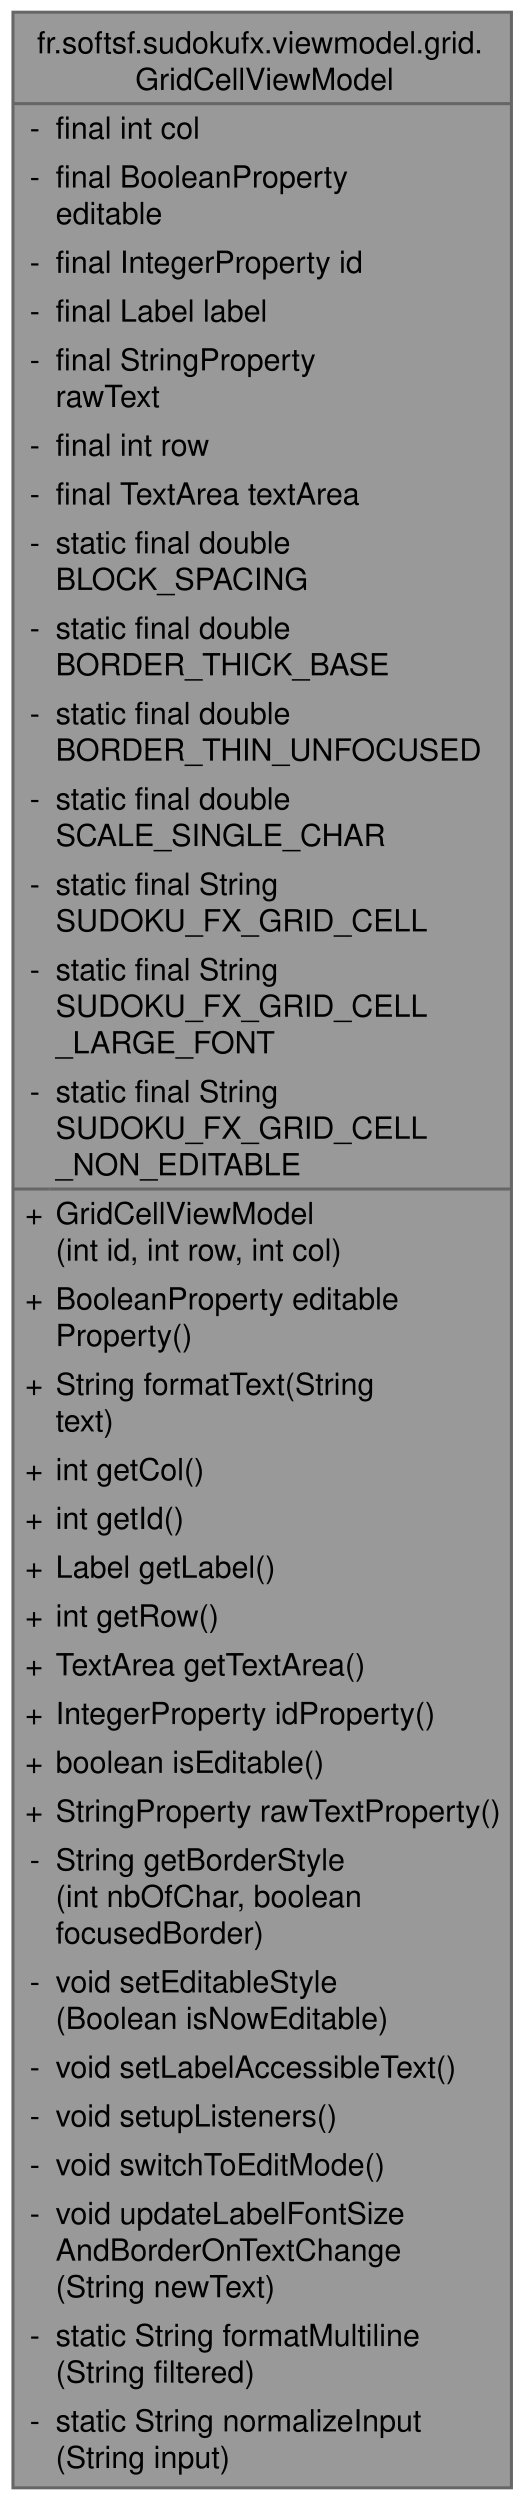
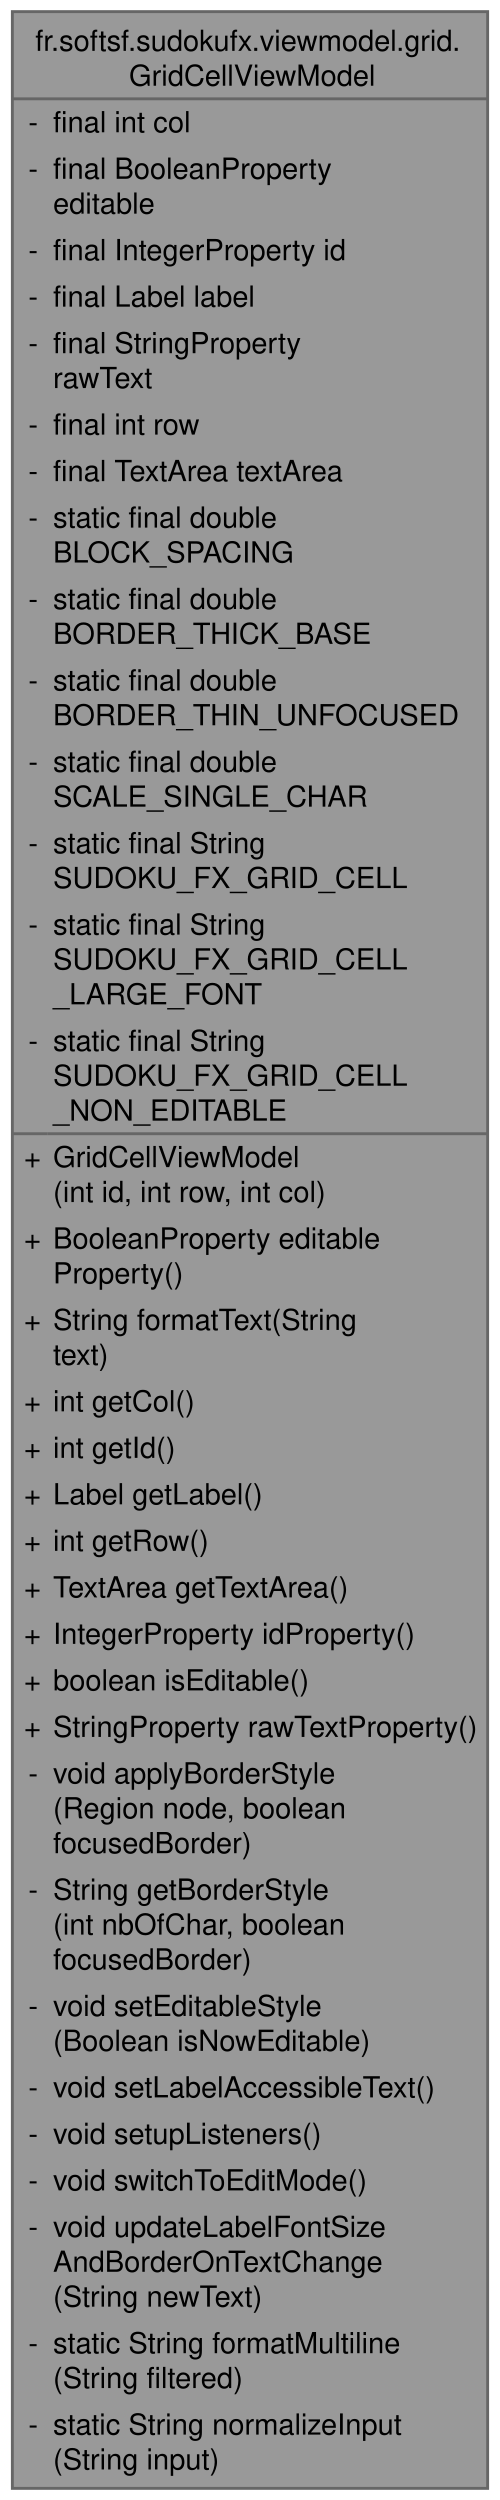
- <svg xmlns="http://www.w3.org/2000/svg" xmlns:xlink="http://www.w3.org/1999/xlink" width="172pt" height="820pt" viewBox="0.00 0.00 171.50 820.00">
-   <g id="graph0" class="graph" transform="scale(1 1) rotate(0) translate(4 816)">
+ <svg xmlns="http://www.w3.org/2000/svg" xmlns:xlink="http://www.w3.org/1999/xlink" width="172pt" height="860pt" viewBox="0.00 0.00 171.50 860.00">
+   <g id="graph0" class="graph" transform="scale(1 1) rotate(0) translate(4 856)">
    <g id="Node000001" class="node">
      <g id="a_Node000001">
        <a xlink:title="ViewModel for an editable cell in a 9x9 Sudoku grid.">
-           <polygon fill="#999999" stroke="none" points="163.5,-812 0,-812 0,0 163.5,0 163.5,-812" />
-           <text text-anchor="start" x="7.88" y="-798.5" font-family="Helvetica,sans-Serif" font-size="10.00">fr.softsf.sudokufx.viewmodel.grid.</text>
-           <text text-anchor="start" x="40.12" y="-786.5" font-family="Helvetica,sans-Serif" font-size="10.00">GridCellViewModel</text>
-           <text text-anchor="start" x="5.5" y="-770.5" font-family="Helvetica,sans-Serif" font-size="10.00">-</text>
-           <text text-anchor="start" x="14" y="-770.5" font-family="Helvetica,sans-Serif" font-size="10.00">final int col</text>
-           <text text-anchor="start" x="5.5" y="-754.5" font-family="Helvetica,sans-Serif" font-size="10.00">-</text>
-           <text text-anchor="start" x="14" y="-754.5" font-family="Helvetica,sans-Serif" font-size="10.00">final BooleanProperty</text>
-           <text text-anchor="start" x="14" y="-742.5" font-family="Helvetica,sans-Serif" font-size="10.00"> editable</text>
-           <text text-anchor="start" x="5.5" y="-726.5" font-family="Helvetica,sans-Serif" font-size="10.00">-</text>
-           <text text-anchor="start" x="14" y="-726.5" font-family="Helvetica,sans-Serif" font-size="10.00">final IntegerProperty id</text>
-           <text text-anchor="start" x="5.5" y="-710.5" font-family="Helvetica,sans-Serif" font-size="10.00">-</text>
-           <text text-anchor="start" x="14" y="-710.5" font-family="Helvetica,sans-Serif" font-size="10.00">final Label label</text>
-           <text text-anchor="start" x="5.5" y="-694.5" font-family="Helvetica,sans-Serif" font-size="10.00">-</text>
-           <text text-anchor="start" x="14" y="-694.5" font-family="Helvetica,sans-Serif" font-size="10.00">final StringProperty</text>
-           <text text-anchor="start" x="14" y="-682.5" font-family="Helvetica,sans-Serif" font-size="10.00"> rawText</text>
-           <text text-anchor="start" x="5.5" y="-666.5" font-family="Helvetica,sans-Serif" font-size="10.00">-</text>
-           <text text-anchor="start" x="14" y="-666.5" font-family="Helvetica,sans-Serif" font-size="10.00">final int row</text>
-           <text text-anchor="start" x="5.5" y="-650.5" font-family="Helvetica,sans-Serif" font-size="10.00">-</text>
-           <text text-anchor="start" x="14" y="-650.5" font-family="Helvetica,sans-Serif" font-size="10.00">final TextArea textArea</text>
-           <text text-anchor="start" x="5.5" y="-634.5" font-family="Helvetica,sans-Serif" font-size="10.00">-</text>
-           <text text-anchor="start" x="14" y="-634.5" font-family="Helvetica,sans-Serif" font-size="10.00">static final double</text>
-           <text text-anchor="start" x="14" y="-622.5" font-family="Helvetica,sans-Serif" font-size="10.00"> BLOCK_SPACING</text>
-           <text text-anchor="start" x="5.5" y="-606.5" font-family="Helvetica,sans-Serif" font-size="10.00">-</text>
-           <text text-anchor="start" x="14" y="-606.5" font-family="Helvetica,sans-Serif" font-size="10.00">static final double</text>
-           <text text-anchor="start" x="14" y="-594.5" font-family="Helvetica,sans-Serif" font-size="10.00"> BORDER_THICK_BASE</text>
-           <text text-anchor="start" x="5.5" y="-578.5" font-family="Helvetica,sans-Serif" font-size="10.00">-</text>
-           <text text-anchor="start" x="14" y="-578.5" font-family="Helvetica,sans-Serif" font-size="10.00">static final double</text>
-           <text text-anchor="start" x="14" y="-566.5" font-family="Helvetica,sans-Serif" font-size="10.00"> BORDER_THIN_UNFOCUSED</text>
-           <text text-anchor="start" x="5.5" y="-550.5" font-family="Helvetica,sans-Serif" font-size="10.00">-</text>
-           <text text-anchor="start" x="14" y="-550.5" font-family="Helvetica,sans-Serif" font-size="10.00">static final double</text>
-           <text text-anchor="start" x="14" y="-538.5" font-family="Helvetica,sans-Serif" font-size="10.00"> SCALE_SINGLE_CHAR</text>
-           <text text-anchor="start" x="5.5" y="-522.5" font-family="Helvetica,sans-Serif" font-size="10.00">-</text>
-           <text text-anchor="start" x="14" y="-522.5" font-family="Helvetica,sans-Serif" font-size="10.00">static final String</text>
-           <text text-anchor="start" x="14" y="-510.5" font-family="Helvetica,sans-Serif" font-size="10.00"> SUDOKU_FX_GRID_CELL</text>
+           <polygon fill="#999999" stroke="none" points="163.5,-852 0,-852 0,0 163.5,0 163.5,-852" />
+           <text text-anchor="start" x="7.88" y="-838.5" font-family="Helvetica,sans-Serif" font-size="10.00">fr.softsf.sudokufx.viewmodel.grid.</text>
+           <text text-anchor="start" x="40.12" y="-826.5" font-family="Helvetica,sans-Serif" font-size="10.00">GridCellViewModel</text>
+           <text text-anchor="start" x="5.5" y="-810.5" font-family="Helvetica,sans-Serif" font-size="10.00">-</text>
+           <text text-anchor="start" x="14" y="-810.5" font-family="Helvetica,sans-Serif" font-size="10.00">final int col</text>
+           <text text-anchor="start" x="5.5" y="-794.5" font-family="Helvetica,sans-Serif" font-size="10.00">-</text>
+           <text text-anchor="start" x="14" y="-794.5" font-family="Helvetica,sans-Serif" font-size="10.00">final BooleanProperty</text>
+           <text text-anchor="start" x="14" y="-782.5" font-family="Helvetica,sans-Serif" font-size="10.00"> editable</text>
+           <text text-anchor="start" x="5.5" y="-766.5" font-family="Helvetica,sans-Serif" font-size="10.00">-</text>
+           <text text-anchor="start" x="14" y="-766.5" font-family="Helvetica,sans-Serif" font-size="10.00">final IntegerProperty id</text>
+           <text text-anchor="start" x="5.5" y="-750.5" font-family="Helvetica,sans-Serif" font-size="10.00">-</text>
+           <text text-anchor="start" x="14" y="-750.5" font-family="Helvetica,sans-Serif" font-size="10.00">final Label label</text>
+           <text text-anchor="start" x="5.5" y="-734.5" font-family="Helvetica,sans-Serif" font-size="10.00">-</text>
+           <text text-anchor="start" x="14" y="-734.5" font-family="Helvetica,sans-Serif" font-size="10.00">final StringProperty</text>
+           <text text-anchor="start" x="14" y="-722.5" font-family="Helvetica,sans-Serif" font-size="10.00"> rawText</text>
+           <text text-anchor="start" x="5.5" y="-706.5" font-family="Helvetica,sans-Serif" font-size="10.00">-</text>
+           <text text-anchor="start" x="14" y="-706.5" font-family="Helvetica,sans-Serif" font-size="10.00">final int row</text>
+           <text text-anchor="start" x="5.5" y="-690.5" font-family="Helvetica,sans-Serif" font-size="10.00">-</text>
+           <text text-anchor="start" x="14" y="-690.5" font-family="Helvetica,sans-Serif" font-size="10.00">final TextArea textArea</text>
+           <text text-anchor="start" x="5.5" y="-674.5" font-family="Helvetica,sans-Serif" font-size="10.00">-</text>
+           <text text-anchor="start" x="14" y="-674.5" font-family="Helvetica,sans-Serif" font-size="10.00">static final double</text>
+           <text text-anchor="start" x="14" y="-662.5" font-family="Helvetica,sans-Serif" font-size="10.00"> BLOCK_SPACING</text>
+           <text text-anchor="start" x="5.5" y="-646.5" font-family="Helvetica,sans-Serif" font-size="10.00">-</text>
+           <text text-anchor="start" x="14" y="-646.5" font-family="Helvetica,sans-Serif" font-size="10.00">static final double</text>
+           <text text-anchor="start" x="14" y="-634.5" font-family="Helvetica,sans-Serif" font-size="10.00"> BORDER_THICK_BASE</text>
+           <text text-anchor="start" x="5.5" y="-618.5" font-family="Helvetica,sans-Serif" font-size="10.00">-</text>
+           <text text-anchor="start" x="14" y="-618.5" font-family="Helvetica,sans-Serif" font-size="10.00">static final double</text>
+           <text text-anchor="start" x="14" y="-606.5" font-family="Helvetica,sans-Serif" font-size="10.00"> BORDER_THIN_UNFOCUSED</text>
+           <text text-anchor="start" x="5.5" y="-590.5" font-family="Helvetica,sans-Serif" font-size="10.00">-</text>
+           <text text-anchor="start" x="14" y="-590.5" font-family="Helvetica,sans-Serif" font-size="10.00">static final double</text>
+           <text text-anchor="start" x="14" y="-578.5" font-family="Helvetica,sans-Serif" font-size="10.00"> SCALE_SINGLE_CHAR</text>
+           <text text-anchor="start" x="5.5" y="-562.5" font-family="Helvetica,sans-Serif" font-size="10.00">-</text>
+           <text text-anchor="start" x="14" y="-562.5" font-family="Helvetica,sans-Serif" font-size="10.00">static final String</text>
+           <text text-anchor="start" x="14" y="-550.5" font-family="Helvetica,sans-Serif" font-size="10.00"> SUDOKU_FX_GRID_CELL</text>
+           <text text-anchor="start" x="5.5" y="-534.5" font-family="Helvetica,sans-Serif" font-size="10.00">-</text>
+           <text text-anchor="start" x="14" y="-534.5" font-family="Helvetica,sans-Serif" font-size="10.00">static final String</text>
+           <text text-anchor="start" x="14" y="-522.5" font-family="Helvetica,sans-Serif" font-size="10.00"> SUDOKU_FX_GRID_CELL</text>
+           <text text-anchor="start" x="14" y="-510.5" font-family="Helvetica,sans-Serif" font-size="10.00">_LARGE_FONT</text>
          <text text-anchor="start" x="5.5" y="-494.5" font-family="Helvetica,sans-Serif" font-size="10.00">-</text>
          <text text-anchor="start" x="14" y="-494.5" font-family="Helvetica,sans-Serif" font-size="10.00">static final String</text>
          <text text-anchor="start" x="14" y="-482.5" font-family="Helvetica,sans-Serif" font-size="10.00"> SUDOKU_FX_GRID_CELL</text>
-           <text text-anchor="start" x="14" y="-470.5" font-family="Helvetica,sans-Serif" font-size="10.00">_LARGE_FONT</text>
-           <text text-anchor="start" x="5.5" y="-454.5" font-family="Helvetica,sans-Serif" font-size="10.00">-</text>
-           <text text-anchor="start" x="14" y="-454.5" font-family="Helvetica,sans-Serif" font-size="10.00">static final String</text>
-           <text text-anchor="start" x="14" y="-442.5" font-family="Helvetica,sans-Serif" font-size="10.00"> SUDOKU_FX_GRID_CELL</text>
-           <text text-anchor="start" x="14" y="-430.5" font-family="Helvetica,sans-Serif" font-size="10.00">_NON_EDITABLE</text>
-           <text text-anchor="start" x="4" y="-414.5" font-family="Helvetica,sans-Serif" font-size="10.00">+</text>
-           <text text-anchor="start" x="14" y="-414.5" font-family="Helvetica,sans-Serif" font-size="10.00">GridCellViewModel</text>
-           <text text-anchor="start" x="14" y="-402.5" font-family="Helvetica,sans-Serif" font-size="10.00">(int id, int row, int col)</text>
-           <text text-anchor="start" x="4" y="-386.5" font-family="Helvetica,sans-Serif" font-size="10.00">+</text>
-           <text text-anchor="start" x="14" y="-386.5" font-family="Helvetica,sans-Serif" font-size="10.00">BooleanProperty editable</text>
-           <text text-anchor="start" x="14" y="-374.5" font-family="Helvetica,sans-Serif" font-size="10.00">Property()</text>
-           <text text-anchor="start" x="4" y="-358.5" font-family="Helvetica,sans-Serif" font-size="10.00">+</text>
-           <text text-anchor="start" x="14" y="-358.5" font-family="Helvetica,sans-Serif" font-size="10.00">String formatText(String</text>
-           <text text-anchor="start" x="14" y="-346.5" font-family="Helvetica,sans-Serif" font-size="10.00"> text)</text>
-           <text text-anchor="start" x="4" y="-330.5" font-family="Helvetica,sans-Serif" font-size="10.00">+</text>
-           <text text-anchor="start" x="14" y="-330.5" font-family="Helvetica,sans-Serif" font-size="10.00">int getCol()</text>
-           <text text-anchor="start" x="4" y="-314.5" font-family="Helvetica,sans-Serif" font-size="10.00">+</text>
-           <text text-anchor="start" x="14" y="-314.5" font-family="Helvetica,sans-Serif" font-size="10.00">int getId()</text>
-           <text text-anchor="start" x="4" y="-298.5" font-family="Helvetica,sans-Serif" font-size="10.00">+</text>
-           <text text-anchor="start" x="14" y="-298.5" font-family="Helvetica,sans-Serif" font-size="10.00">Label getLabel()</text>
-           <text text-anchor="start" x="4" y="-282.5" font-family="Helvetica,sans-Serif" font-size="10.00">+</text>
-           <text text-anchor="start" x="14" y="-282.5" font-family="Helvetica,sans-Serif" font-size="10.00">int getRow()</text>
-           <text text-anchor="start" x="4" y="-266.5" font-family="Helvetica,sans-Serif" font-size="10.00">+</text>
-           <text text-anchor="start" x="14" y="-266.5" font-family="Helvetica,sans-Serif" font-size="10.00">TextArea getTextArea()</text>
-           <text text-anchor="start" x="4" y="-250.5" font-family="Helvetica,sans-Serif" font-size="10.00">+</text>
-           <text text-anchor="start" x="14" y="-250.5" font-family="Helvetica,sans-Serif" font-size="10.00">IntegerProperty idProperty()</text>
-           <text text-anchor="start" x="4" y="-234.5" font-family="Helvetica,sans-Serif" font-size="10.00">+</text>
-           <text text-anchor="start" x="14" y="-234.5" font-family="Helvetica,sans-Serif" font-size="10.00">boolean isEditable()</text>
-           <text text-anchor="start" x="4" y="-218.5" font-family="Helvetica,sans-Serif" font-size="10.00">+</text>
-           <text text-anchor="start" x="14" y="-218.5" font-family="Helvetica,sans-Serif" font-size="10.00">StringProperty rawTextProperty()</text>
+           <text text-anchor="start" x="14" y="-470.5" font-family="Helvetica,sans-Serif" font-size="10.00">_NON_EDITABLE</text>
+           <text text-anchor="start" x="4" y="-454.5" font-family="Helvetica,sans-Serif" font-size="10.00">+</text>
+           <text text-anchor="start" x="14" y="-454.5" font-family="Helvetica,sans-Serif" font-size="10.00">GridCellViewModel</text>
+           <text text-anchor="start" x="14" y="-442.5" font-family="Helvetica,sans-Serif" font-size="10.00">(int id, int row, int col)</text>
+           <text text-anchor="start" x="4" y="-426.5" font-family="Helvetica,sans-Serif" font-size="10.00">+</text>
+           <text text-anchor="start" x="14" y="-426.5" font-family="Helvetica,sans-Serif" font-size="10.00">BooleanProperty editable</text>
+           <text text-anchor="start" x="14" y="-414.5" font-family="Helvetica,sans-Serif" font-size="10.00">Property()</text>
+           <text text-anchor="start" x="4" y="-398.5" font-family="Helvetica,sans-Serif" font-size="10.00">+</text>
+           <text text-anchor="start" x="14" y="-398.5" font-family="Helvetica,sans-Serif" font-size="10.00">String formatText(String</text>
+           <text text-anchor="start" x="14" y="-386.5" font-family="Helvetica,sans-Serif" font-size="10.00"> text)</text>
+           <text text-anchor="start" x="4" y="-370.5" font-family="Helvetica,sans-Serif" font-size="10.00">+</text>
+           <text text-anchor="start" x="14" y="-370.5" font-family="Helvetica,sans-Serif" font-size="10.00">int getCol()</text>
+           <text text-anchor="start" x="4" y="-354.5" font-family="Helvetica,sans-Serif" font-size="10.00">+</text>
+           <text text-anchor="start" x="14" y="-354.5" font-family="Helvetica,sans-Serif" font-size="10.00">int getId()</text>
+           <text text-anchor="start" x="4" y="-338.5" font-family="Helvetica,sans-Serif" font-size="10.00">+</text>
+           <text text-anchor="start" x="14" y="-338.5" font-family="Helvetica,sans-Serif" font-size="10.00">Label getLabel()</text>
+           <text text-anchor="start" x="4" y="-322.5" font-family="Helvetica,sans-Serif" font-size="10.00">+</text>
+           <text text-anchor="start" x="14" y="-322.5" font-family="Helvetica,sans-Serif" font-size="10.00">int getRow()</text>
+           <text text-anchor="start" x="4" y="-306.5" font-family="Helvetica,sans-Serif" font-size="10.00">+</text>
+           <text text-anchor="start" x="14" y="-306.5" font-family="Helvetica,sans-Serif" font-size="10.00">TextArea getTextArea()</text>
+           <text text-anchor="start" x="4" y="-290.5" font-family="Helvetica,sans-Serif" font-size="10.00">+</text>
+           <text text-anchor="start" x="14" y="-290.5" font-family="Helvetica,sans-Serif" font-size="10.00">IntegerProperty idProperty()</text>
+           <text text-anchor="start" x="4" y="-274.5" font-family="Helvetica,sans-Serif" font-size="10.00">+</text>
+           <text text-anchor="start" x="14" y="-274.5" font-family="Helvetica,sans-Serif" font-size="10.00">boolean isEditable()</text>
+           <text text-anchor="start" x="4" y="-258.5" font-family="Helvetica,sans-Serif" font-size="10.00">+</text>
+           <text text-anchor="start" x="14" y="-258.5" font-family="Helvetica,sans-Serif" font-size="10.00">StringProperty rawTextProperty()</text>
+           <text text-anchor="start" x="5.5" y="-242.5" font-family="Helvetica,sans-Serif" font-size="10.00">-</text>
+           <text text-anchor="start" x="14" y="-242.5" font-family="Helvetica,sans-Serif" font-size="10.00">void applyBorderStyle</text>
+           <text text-anchor="start" x="14" y="-230.5" font-family="Helvetica,sans-Serif" font-size="10.00">(Region node, boolean</text>
+           <text text-anchor="start" x="14" y="-218.5" font-family="Helvetica,sans-Serif" font-size="10.00"> focusedBorder)</text>
          <text text-anchor="start" x="5.5" y="-202.5" font-family="Helvetica,sans-Serif" font-size="10.00">-</text>
          <text text-anchor="start" x="14" y="-202.5" font-family="Helvetica,sans-Serif" font-size="10.00">String getBorderStyle</text>
          <text text-anchor="start" x="14" y="-190.5" font-family="Helvetica,sans-Serif" font-size="10.00">(int nbOfChar, boolean</text>
          <text text-anchor="start" x="14" y="-178.5" font-family="Helvetica,sans-Serif" font-size="10.00"> focusedBorder)</text>
          <text text-anchor="start" x="5.5" y="-162.5" font-family="Helvetica,sans-Serif" font-size="10.00">-</text>
          <text text-anchor="start" x="14" y="-162.5" font-family="Helvetica,sans-Serif" font-size="10.00">void setEditableStyle</text>
          <text text-anchor="start" x="14" y="-150.5" font-family="Helvetica,sans-Serif" font-size="10.00">(Boolean isNowEditable)</text>
          <text text-anchor="start" x="5.5" y="-134.5" font-family="Helvetica,sans-Serif" font-size="10.00">-</text>
          <text text-anchor="start" x="14" y="-134.5" font-family="Helvetica,sans-Serif" font-size="10.00">void setLabelAccessibleText()</text>
          <text text-anchor="start" x="5.5" y="-118.5" font-family="Helvetica,sans-Serif" font-size="10.00">-</text>
          <text text-anchor="start" x="14" y="-118.5" font-family="Helvetica,sans-Serif" font-size="10.00">void setupListeners()</text>
          <text text-anchor="start" x="5.5" y="-102.5" font-family="Helvetica,sans-Serif" font-size="10.00">-</text>
          <text text-anchor="start" x="14" y="-102.5" font-family="Helvetica,sans-Serif" font-size="10.00">void switchToEditMode()</text>
          <text text-anchor="start" x="5.5" y="-86.5" font-family="Helvetica,sans-Serif" font-size="10.00">-</text>
          <text text-anchor="start" x="14" y="-86.5" font-family="Helvetica,sans-Serif" font-size="10.00">void updateLabelFontSize</text>
          <text text-anchor="start" x="14" y="-74.5" font-family="Helvetica,sans-Serif" font-size="10.00">AndBorderOnTextChange</text>
          <text text-anchor="start" x="14" y="-62.5" font-family="Helvetica,sans-Serif" font-size="10.00">(String newText)</text>
          <text text-anchor="start" x="5.5" y="-46.5" font-family="Helvetica,sans-Serif" font-size="10.00">-</text>
          <text text-anchor="start" x="14" y="-46.5" font-family="Helvetica,sans-Serif" font-size="10.00">static String formatMultiline</text>
          <text text-anchor="start" x="14" y="-34.5" font-family="Helvetica,sans-Serif" font-size="10.00">(String filtered)</text>
          <text text-anchor="start" x="5.5" y="-18.5" font-family="Helvetica,sans-Serif" font-size="10.00">-</text>
          <text text-anchor="start" x="14" y="-18.5" font-family="Helvetica,sans-Serif" font-size="10.00">static String normalizeInput</text>
          <text text-anchor="start" x="14" y="-6.5" font-family="Helvetica,sans-Serif" font-size="10.00">(String input)</text>
-           <polygon fill="#666666" stroke="#666666" points="0,-782 0,-782 163.5,-782 163.5,-782 0,-782" />
-           <polygon fill="#666666" stroke="#666666" points="0,-426 0,-426 12,-426 12,-426 0,-426" />
-           <polygon fill="#666666" stroke="#666666" points="12,-426 12,-426 163.5,-426 163.5,-426 12,-426" />
-           <polygon fill="none" stroke="#666666" points="0,0 0,-812 163.5,-812 163.5,0 0,0" />
+           <polygon fill="#666666" stroke="#666666" points="0,-822 0,-822 163.5,-822 163.5,-822 0,-822" />
+           <polygon fill="#666666" stroke="#666666" points="0,-466 0,-466 12,-466 12,-466 0,-466" />
+           <polygon fill="#666666" stroke="#666666" points="12,-466 12,-466 163.5,-466 163.5,-466 12,-466" />
+           <polygon fill="none" stroke="#666666" points="0,0 0,-852 163.5,-852 163.5,0 0,0" />
        </a>
      </g>
    </g>
  </g>
</svg>
